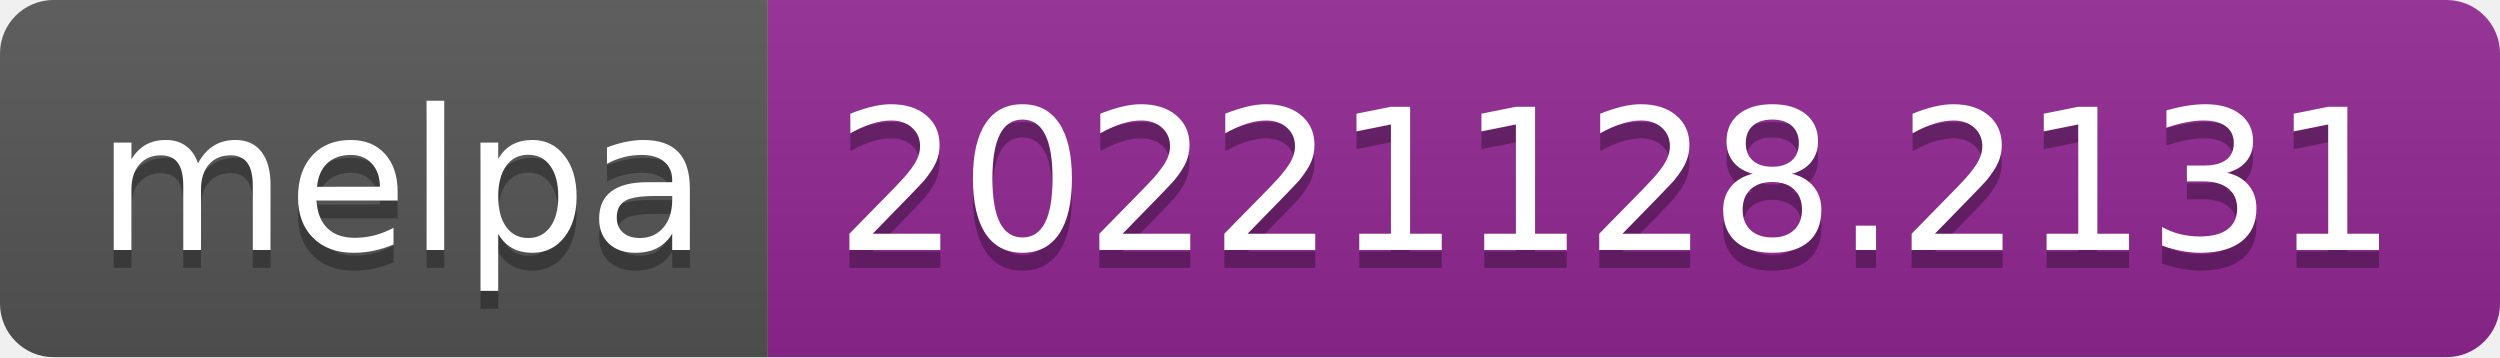
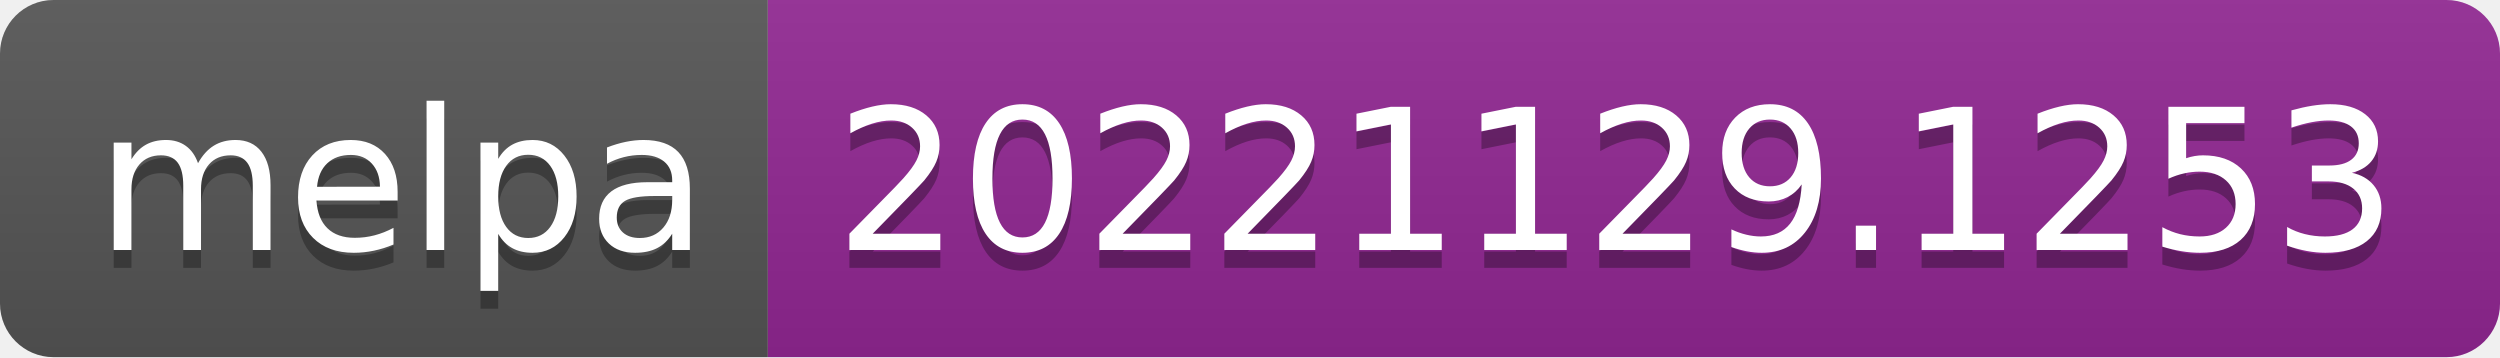
- <svg xmlns="http://www.w3.org/2000/svg" width="140" height="20" role="img" aria-label="melpa: 20221128.2131">
+ <svg xmlns="http://www.w3.org/2000/svg" width="140" height="20" role="img" aria-label="melpa: 20221129.1253">
  <linearGradient id="s" x2="0" y2="100%">
    <stop offset="0" stop-color="#bbb" stop-opacity=".1" />
    <stop offset="1" stop-opacity=".1" />
  </linearGradient>
  <clipPath id="r">
    <rect width="140" height="20" rx="3" fill="#fff" />
  </clipPath>
  <g clip-path="url(#r)">
    <rect width="43" height="20" fill="#555" />
    <rect x="43" width="97" height="20" fill="#922793" />
    <rect width="140" height="20" fill="url(#s)" />
  </g>
  <g fill="#fff" text-anchor="middle" font-family="Verdana,Geneva,DejaVu Sans,sans-serif" text-rendering="geometricPrecision" font-size="110">
    <text aria-hidden="true" x="225" y="150" fill="#010101" fill-opacity=".3" transform="scale(.1)" textLength="330">melpa</text>
    <text x="225" y="140" transform="scale(.1)" fill="#fff" textLength="330">melpa</text>
-     <text aria-hidden="true" x="905" y="150" fill="#010101" fill-opacity=".3" transform="scale(.1)" textLength="870">20221128.2131</text>
-     <text x="905" y="140" transform="scale(.1)" fill="#fff" textLength="870">20221128.2131</text>
+     <text aria-hidden="true" x="905" y="150" fill="#010101" fill-opacity=".3" transform="scale(.1)" textLength="870">20221129.1253</text>
+     <text x="905" y="140" transform="scale(.1)" fill="#fff" textLength="870">20221129.1253</text>
  </g>
</svg>
